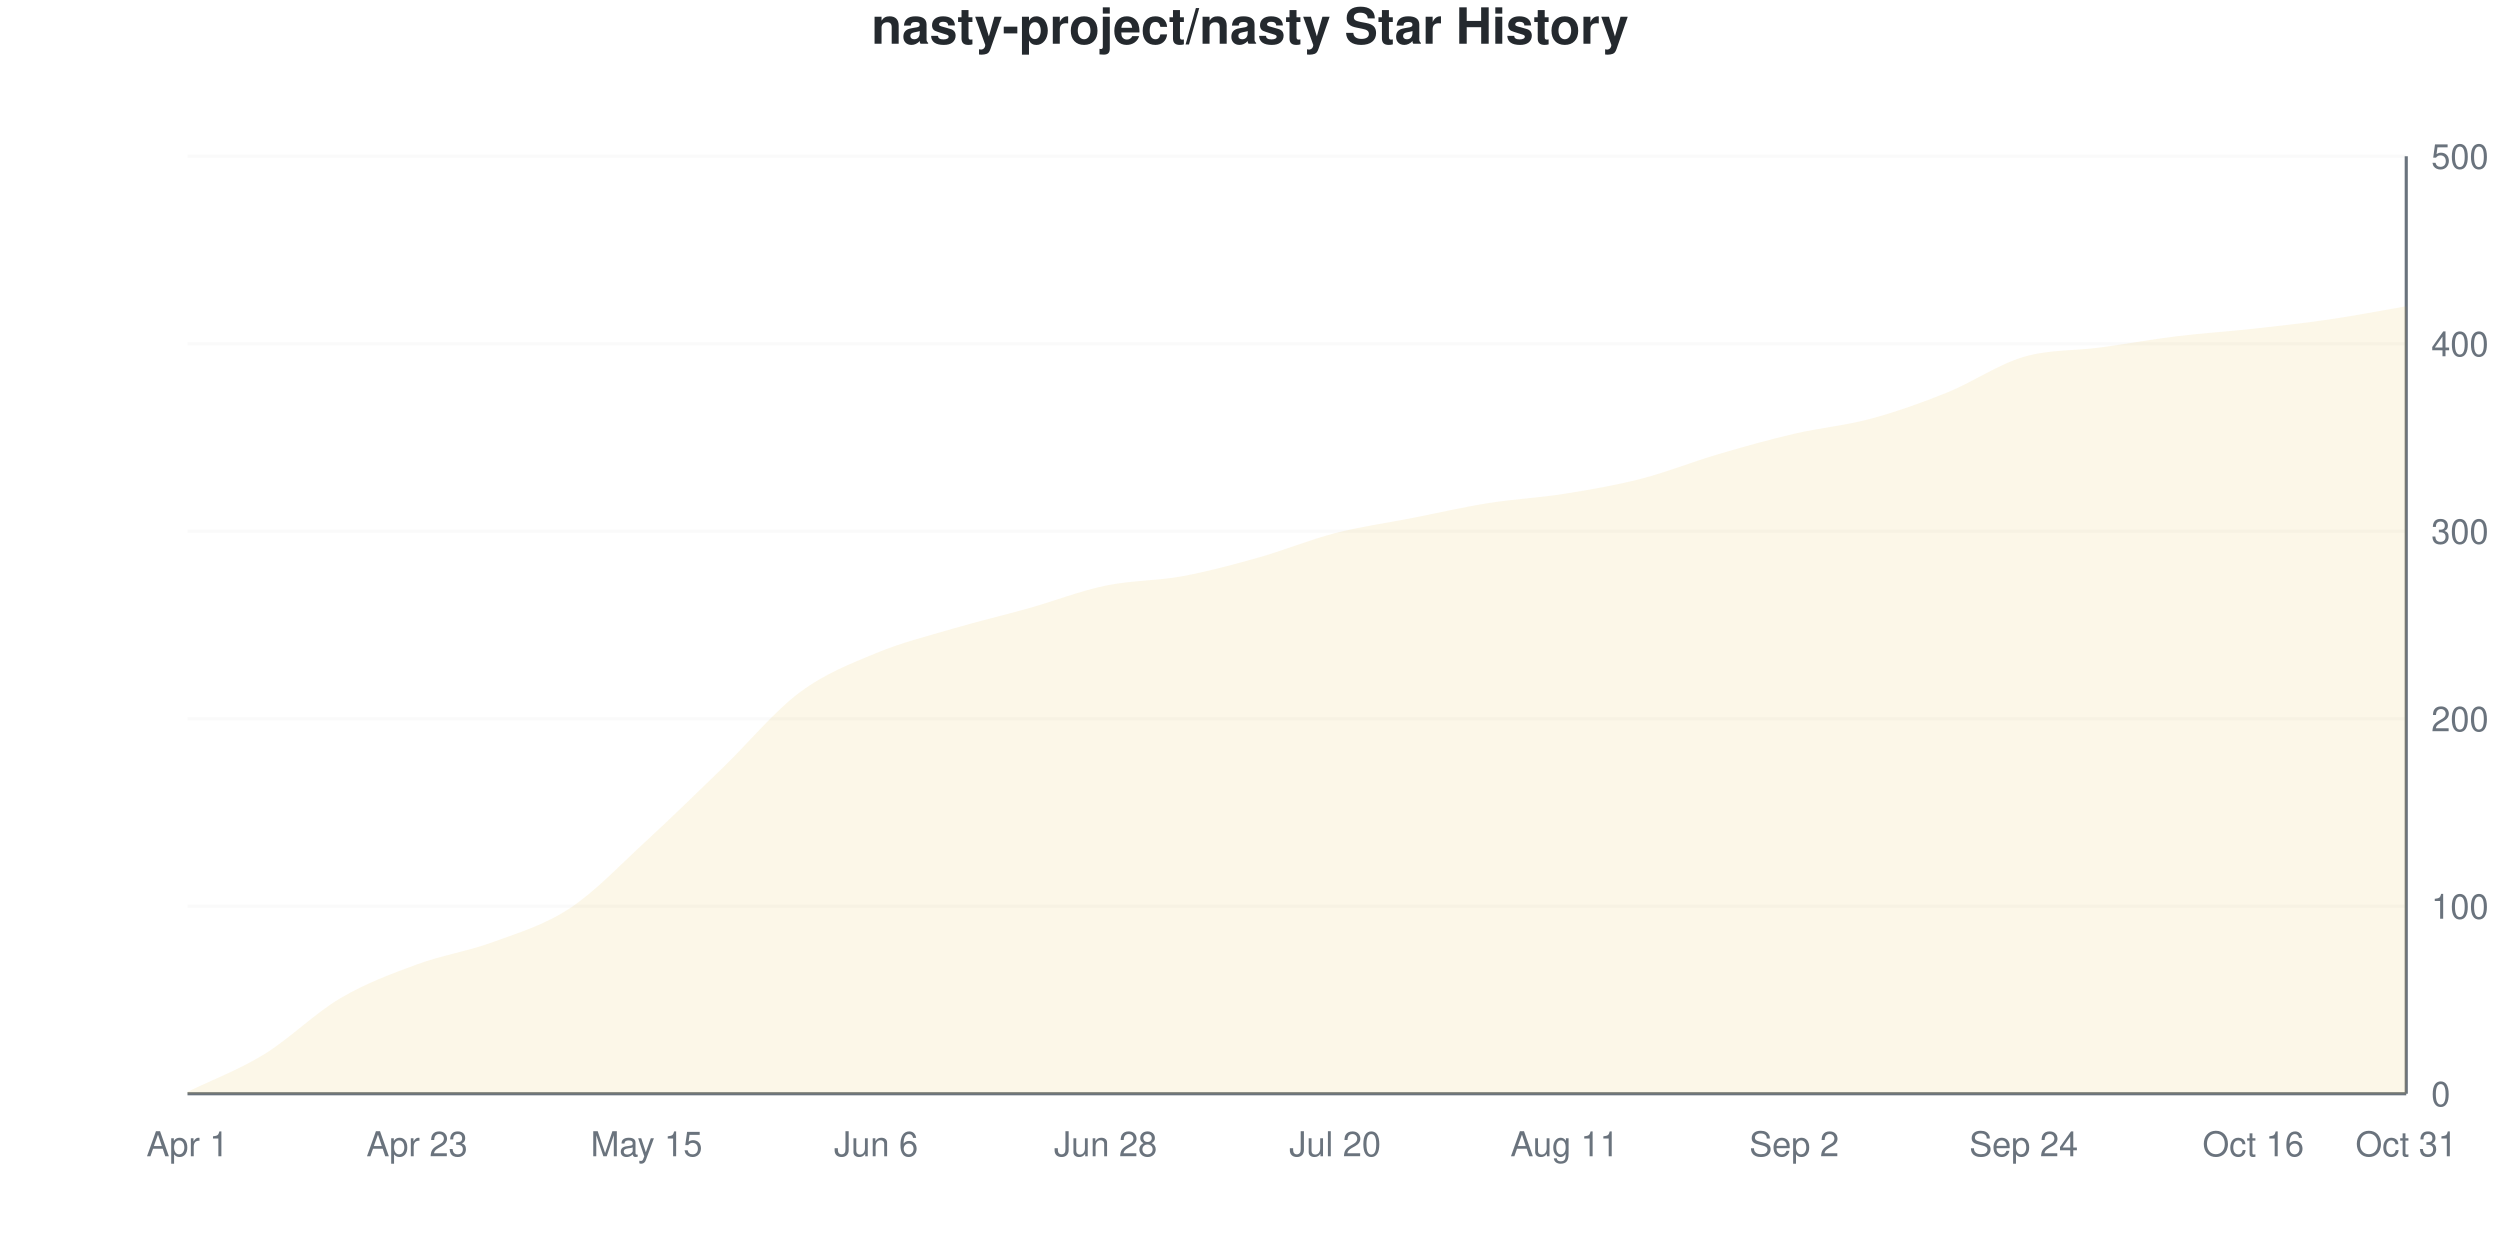
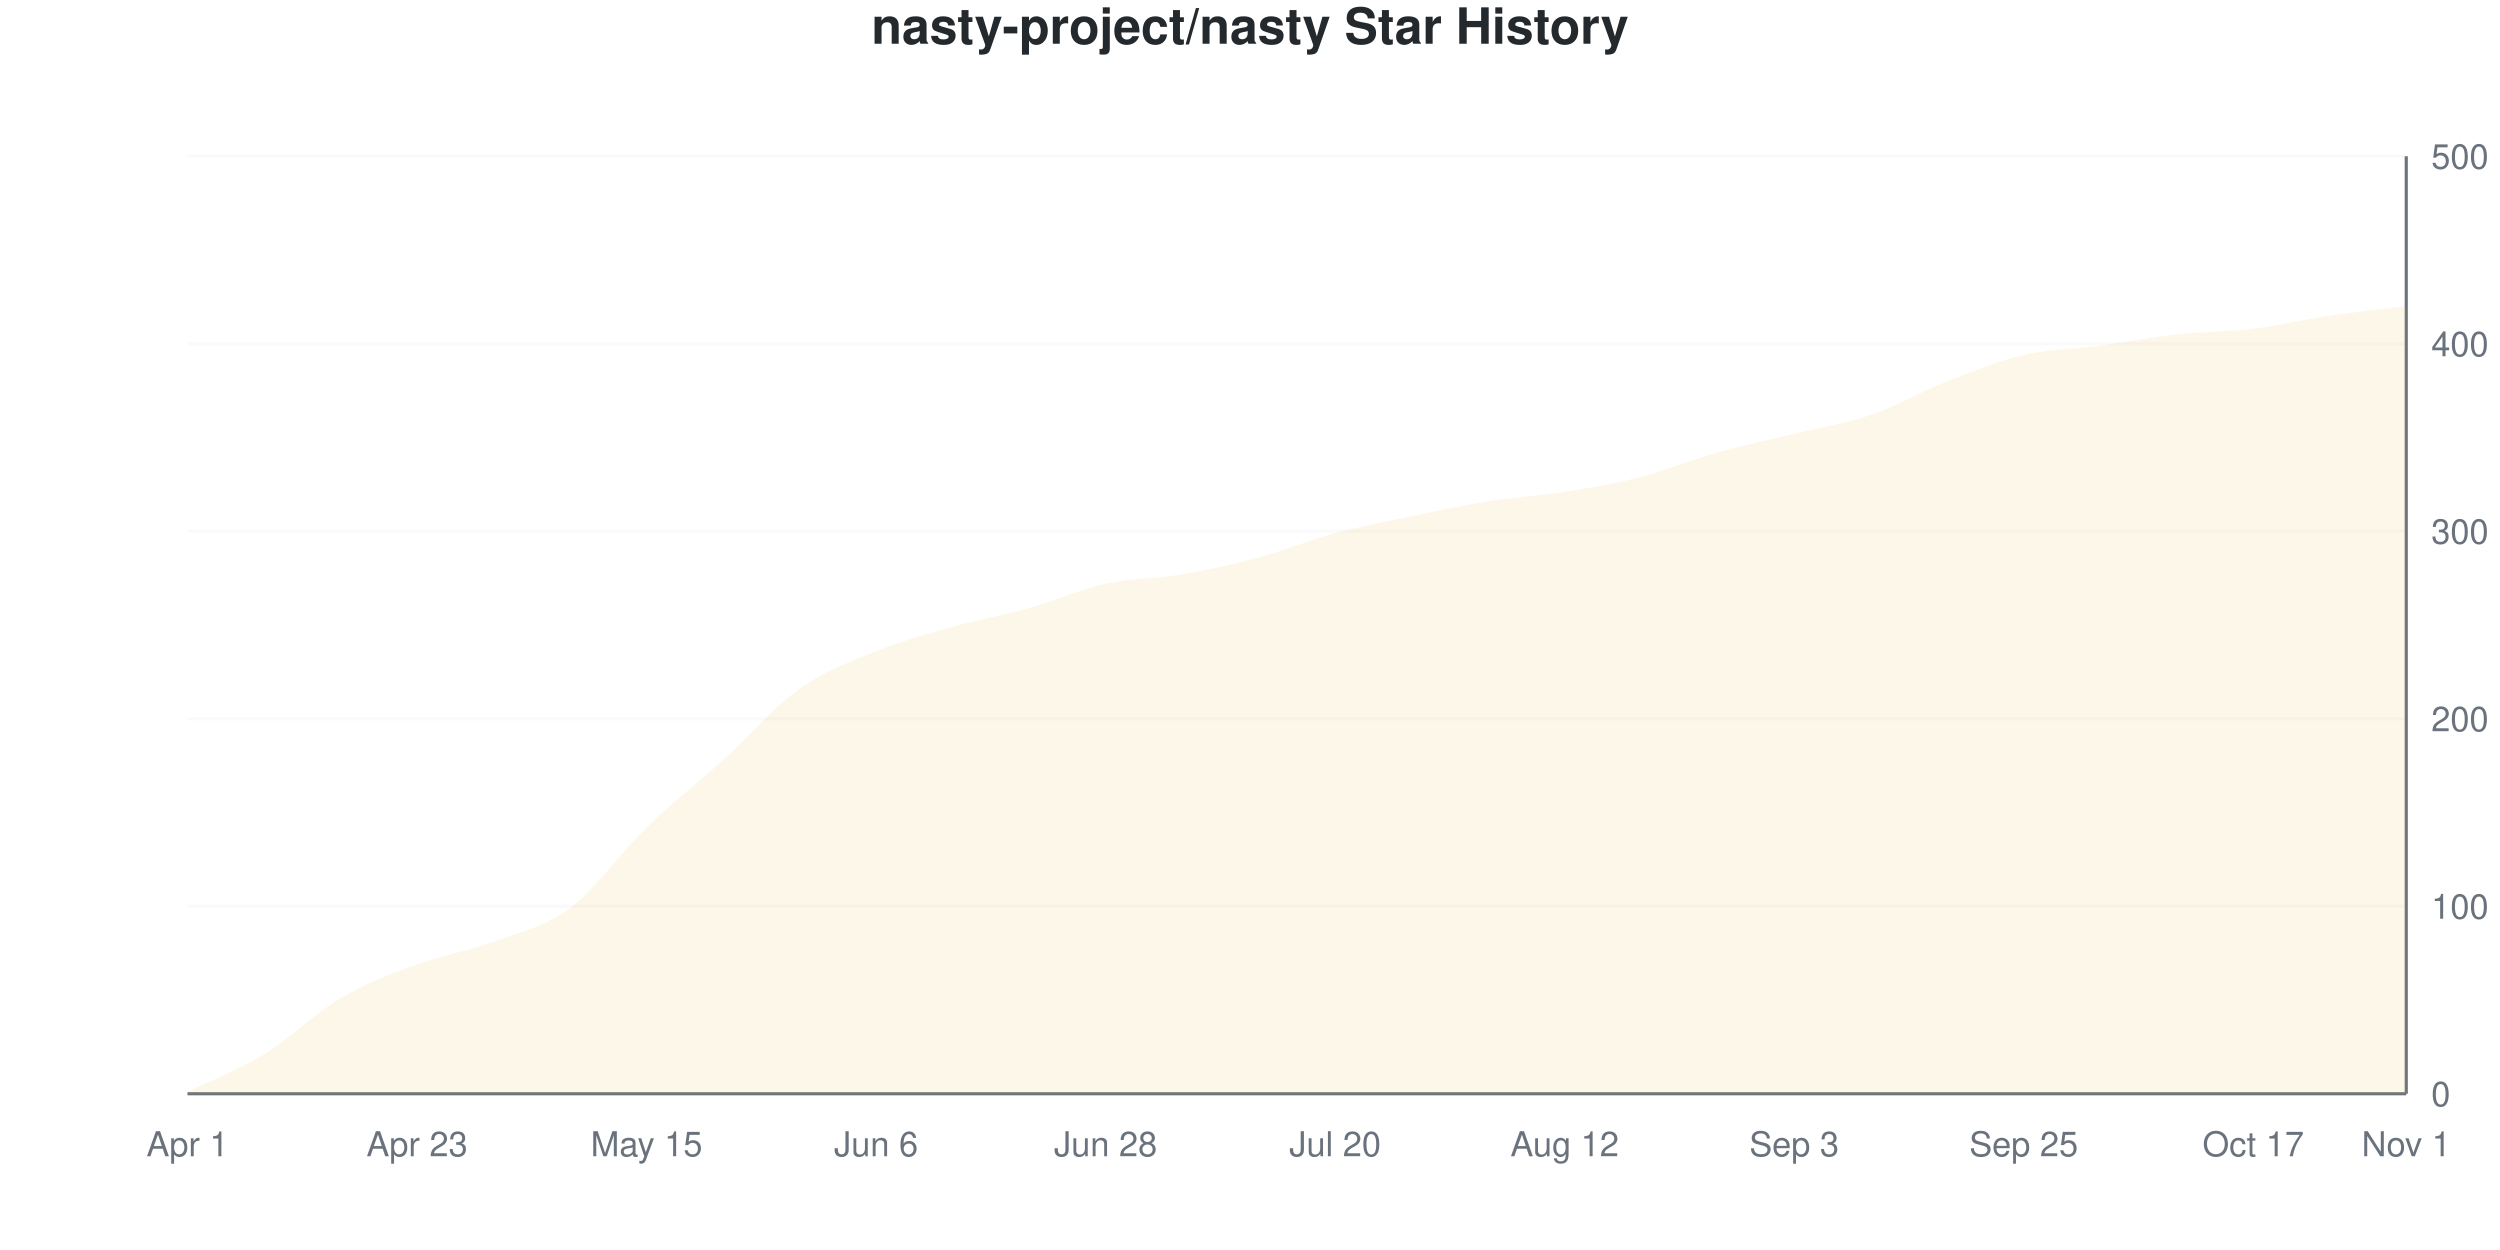
<svg xmlns="http://www.w3.org/2000/svg" viewBox="0 0 800 400" width="800" height="400">
  <style>
    @keyframes drawLine {
      to { stroke-dashoffset: 0; }
    }
    @keyframes fadeInPoint {
      from { opacity: 0; }
      to { opacity: 1; }
    }
    .data-line-0 {
-       stroke-dasharray: 1155;
-       stroke-dashoffset: 1155;
+       stroke-dasharray: 1156;
+       stroke-dashoffset: 1156;
      animation: drawLine 2s ease-out forwards;
    }
    .data-point {
      opacity: 0;
      animation: fadeInPoint 0.5s ease-out forwards;
    }
    .chart-bg { fill: #fff; }
    .chart-text { fill: #24292e; }
    .chart-muted { fill: #6a737d; }
    .chart-grid { stroke: #eee; }
    .chart-axis { stroke: #6a737d; }
    @media (prefers-color-scheme: dark) {
      .chart-bg { fill: #0d1117; }
      .chart-text { fill: #e6edf3; }
      .chart-muted { fill: #8b949e; }
      .chart-grid { stroke: #21262d; }
      .chart-axis { stroke: #8b949e; }
    }
  </style>
  <rect width="800" height="400" class="chart-bg" />
  <text x="400" y="14" text-anchor="middle" class="chart-text" font-size="16" font-weight="bold" font-family="-apple-system, BlinkMacSystemFont, 'Segoe UI', Helvetica, Arial, sans-serif">nasty-project/nasty Star History</text>
  <g class="grid">
    <line x1="60" y1="350" x2="770" y2="350" class="chart-grid" stroke-opacity="0.3" />
    <text x="778" y="354" text-anchor="start" class="chart-muted" font-size="11" font-family="-apple-system, BlinkMacSystemFont, 'Segoe UI', Helvetica, Arial, sans-serif">0</text>
    <line x1="60" y1="290" x2="770" y2="290" class="chart-grid" stroke-opacity="0.3" />
    <text x="778" y="294" text-anchor="start" class="chart-muted" font-size="11" font-family="-apple-system, BlinkMacSystemFont, 'Segoe UI', Helvetica, Arial, sans-serif">100</text>
    <line x1="60" y1="230" x2="770" y2="230" class="chart-grid" stroke-opacity="0.3" />
    <text x="778" y="234" text-anchor="start" class="chart-muted" font-size="11" font-family="-apple-system, BlinkMacSystemFont, 'Segoe UI', Helvetica, Arial, sans-serif">200</text>
    <line x1="60" y1="170" x2="770" y2="170" class="chart-grid" stroke-opacity="0.3" />
    <text x="778" y="174" text-anchor="start" class="chart-muted" font-size="11" font-family="-apple-system, BlinkMacSystemFont, 'Segoe UI', Helvetica, Arial, sans-serif">300</text>
    <line x1="60" y1="110" x2="770" y2="110" class="chart-grid" stroke-opacity="0.3" />
    <text x="778" y="114" text-anchor="start" class="chart-muted" font-size="11" font-family="-apple-system, BlinkMacSystemFont, 'Segoe UI', Helvetica, Arial, sans-serif">400</text>
    <line x1="60" y1="50" x2="770" y2="50" class="chart-grid" stroke-opacity="0.3" />
    <text x="778" y="54" text-anchor="start" class="chart-muted" font-size="11" font-family="-apple-system, BlinkMacSystemFont, 'Segoe UI', Helvetica, Arial, sans-serif">500</text>
  </g>
  <g class="milestones">
    
  </g>
  <g class="x-axis">
    <text x="60" y="370" text-anchor="middle" class="chart-muted" font-size="11" font-family="-apple-system, BlinkMacSystemFont, 'Segoe UI', Helvetica, Arial, sans-serif">Apr 1</text>
    <text x="133.448" y="370" text-anchor="middle" class="chart-muted" font-size="11" font-family="-apple-system, BlinkMacSystemFont, 'Segoe UI', Helvetica, Arial, sans-serif">Apr 23</text>
    <text x="206.897" y="370" text-anchor="middle" class="chart-muted" font-size="11" font-family="-apple-system, BlinkMacSystemFont, 'Segoe UI', Helvetica, Arial, sans-serif">May 15</text>
    <text x="280.345" y="370" text-anchor="middle" class="chart-muted" font-size="11" font-family="-apple-system, BlinkMacSystemFont, 'Segoe UI', Helvetica, Arial, sans-serif">Jun 6</text>
    <text x="353.793" y="370" text-anchor="middle" class="chart-muted" font-size="11" font-family="-apple-system, BlinkMacSystemFont, 'Segoe UI', Helvetica, Arial, sans-serif">Jun 28</text>
    <text x="427.241" y="370" text-anchor="middle" class="chart-muted" font-size="11" font-family="-apple-system, BlinkMacSystemFont, 'Segoe UI', Helvetica, Arial, sans-serif">Jul 20</text>
-     <text x="500.69" y="370" text-anchor="middle" class="chart-muted" font-size="11" font-family="-apple-system, BlinkMacSystemFont, 'Segoe UI', Helvetica, Arial, sans-serif">Aug 11</text>
-     <text x="574.138" y="370" text-anchor="middle" class="chart-muted" font-size="11" font-family="-apple-system, BlinkMacSystemFont, 'Segoe UI', Helvetica, Arial, sans-serif">Sep 2</text>
-     <text x="647.586" y="370" text-anchor="middle" class="chart-muted" font-size="11" font-family="-apple-system, BlinkMacSystemFont, 'Segoe UI', Helvetica, Arial, sans-serif">Sep 24</text>
-     <text x="721.034" y="370" text-anchor="middle" class="chart-muted" font-size="11" font-family="-apple-system, BlinkMacSystemFont, 'Segoe UI', Helvetica, Arial, sans-serif">Oct 16</text>
-     <text x="770" y="370" text-anchor="middle" class="chart-muted" font-size="11" font-family="-apple-system, BlinkMacSystemFont, 'Segoe UI', Helvetica, Arial, sans-serif">Oct 31</text>
+     <text x="500.69" y="370" text-anchor="middle" class="chart-muted" font-size="11" font-family="-apple-system, BlinkMacSystemFont, 'Segoe UI', Helvetica, Arial, sans-serif">Aug 12</text>
+     <text x="574.138" y="370" text-anchor="middle" class="chart-muted" font-size="11" font-family="-apple-system, BlinkMacSystemFont, 'Segoe UI', Helvetica, Arial, sans-serif">Sep 3</text>
+     <text x="647.586" y="370" text-anchor="middle" class="chart-muted" font-size="11" font-family="-apple-system, BlinkMacSystemFont, 'Segoe UI', Helvetica, Arial, sans-serif">Sep 25</text>
+     <text x="721.034" y="370" text-anchor="middle" class="chart-muted" font-size="11" font-family="-apple-system, BlinkMacSystemFont, 'Segoe UI', Helvetica, Arial, sans-serif">Oct 17</text>
+     <text x="770" y="370" text-anchor="middle" class="chart-muted" font-size="11" font-family="-apple-system, BlinkMacSystemFont, 'Segoe UI', Helvetica, Arial, sans-serif">Nov 1</text>
  </g>
  <line x1="770" y1="50" x2="770" y2="350" class="chart-axis" stroke-width="1" />
  <line x1="60" y1="350" x2="770" y2="350" class="chart-axis" stroke-width="1" />
-   <path d="M60,350 L60,349.4 C68.161,345.4 76.322,342.4 84.483,337.4 C92.644,332.4 100.805,324.2 108.966,319.4 C117.126,314.6 125.287,311.6 133.448,308.6 C141.609,305.6 149.77,304.4 157.931,301.4 C166.092,298.4 174.253,296 182.414,290.6 C190.575,285.2 198.736,276.5 206.897,269 C215.057,261.5 223.218,253.5 231.379,245.6 C239.54,237.7 247.701,227.7 255.862,221.6 C264.023,215.5 272.184,212.4 280.345,209 C288.506,205.6 296.667,203.6 304.828,201.2 C312.989,198.8 321.149,196.9 329.31,194.6 C337.471,192.3 345.632,189.1 353.793,187.4 C361.954,185.7 370.115,185.9 378.276,184.4 C386.437,182.9 394.598,180.7 402.759,178.4 C410.92,176.1 419.08,172.7 427.241,170.6 C435.402,168.5 443.563,167.4 451.724,165.8 C459.885,164.2 468.046,162.3 476.207,161 C484.368,159.7 492.529,159.3 500.69,158 C508.851,156.7 517.011,155.3 525.172,153.2 C533.333,151.1 541.494,147.8 549.655,145.4 C557.816,143 565.977,140.7 574.138,138.8 C582.299,136.9 590.46,136.2 598.621,134 C606.782,131.8 614.943,128.9 623.103,125.6 C631.264,122.3 639.425,116.6 647.586,114.2 C655.747,111.8 663.908,112.3 672.069,111.2 C680.23,110.1 688.391,108.6 696.552,107.6 C704.713,106.6 712.874,106.1 721.034,105.2 C729.195,104.3 737.356,103.4 745.517,102.2 C753.678,101 761.839,99.4 770,98 L770,350 L60,350 Z" fill="#dfb317" fill-opacity="0.1" />
-   <path d="M60,350 L60,349.4 C68.161,345.4 76.322,342.4 84.483,337.4 C92.644,332.4 100.805,324.2 108.966,319.4 C117.126,314.6 125.287,311.6 133.448,308.6 C141.609,305.6 149.77,304.4 157.931,301.4 C166.092,298.4 174.253,296 182.414,290.6 C190.575,285.2 198.736,276.5 206.897,269 C215.057,261.5 223.218,253.5 231.379,245.6 C239.54,237.7 247.701,227.7 255.862,221.6 C264.023,215.5 272.184,212.4 280.345,209 C288.506,205.6 296.667,203.6 304.828,201.2 C312.989,198.8 321.149,196.9 329.31,194.6 C337.471,192.3 345.632,189.1 353.793,187.4 C361.954,185.7 370.115,185.9 378.276,184.4 C386.437,182.9 394.598,180.7 402.759,178.4 C410.92,176.1 419.08,172.7 427.241,170.6 C435.402,168.5 443.563,167.4 451.724,165.8 C459.885,164.2 468.046,162.3 476.207,161 C484.368,159.7 492.529,159.3 500.69,158 C508.851,156.7 517.011,155.3 525.172,153.2 C533.333,151.1 541.494,147.8 549.655,145.4 C557.816,143 565.977,140.7 574.138,138.8 C582.299,136.9 590.46,136.2 598.621,134 C606.782,131.8 614.943,128.9 623.103,125.6 C631.264,122.3 639.425,116.6 647.586,114.2 C655.747,111.8 663.908,112.3 672.069,111.2 C680.23,110.1 688.391,108.6 696.552,107.6 C704.713,106.6 712.874,106.1 721.034,105.2 C729.195,104.3 737.356,103.4 745.517,102.2 C753.678,101 761.839,99.4 770,98" fill="none" stroke="#dfb317" stroke-width="2.5" class="data-line-0" />
+   <path d="M60,350 L60,349.4 C68.161,345.4 76.322,342.4 84.483,337.4 C92.644,332.4 100.805,324.2 108.966,319.4 C117.126,314.6 125.287,311.6 133.448,308.6 C141.609,305.6 149.77,304.4 157.931,301.4 C166.092,298.4 174.253,296.7 182.414,290.6 C190.575,284.5 198.736,272.7 206.897,264.8 C215.057,256.9 223.218,250.6 231.379,243.2 C239.54,235.8 247.701,226.2 255.862,220.4 C264.023,214.6 272.184,211.7 280.345,208.4 C288.506,205.1 296.667,202.9 304.828,200.6 C312.989,198.3 321.149,196.9 329.31,194.6 C337.471,192.3 345.632,188.6 353.793,186.8 C361.954,185 370.115,185.2 378.276,183.8 C386.437,182.4 394.598,180.6 402.759,178.4 C410.92,176.2 419.08,172.8 427.241,170.6 C435.402,168.4 443.563,166.9 451.724,165.2 C459.885,163.5 468.046,161.7 476.207,160.4 C484.368,159.1 492.529,158.7 500.69,157.4 C508.851,156.1 517.011,154.7 525.172,152.6 C533.333,150.5 541.494,147.1 549.655,144.8 C557.816,142.5 565.977,140.8 574.138,138.8 C582.299,136.8 590.46,135.6 598.621,132.8 C606.782,130 614.943,125.2 623.103,122 C631.264,118.8 639.425,115.5 647.586,113.6 C655.747,111.7 663.908,111.7 672.069,110.6 C680.23,109.5 688.391,107.9 696.552,107 C704.713,106.1 712.874,106.2 721.034,105.2 C729.195,104.2 737.356,102.2 745.517,101 C753.678,99.8 761.839,99 770,98 L770,350 L60,350 Z" fill="#dfb317" fill-opacity="0.1" />
+   <path d="M60,350 L60,349.4 C68.161,345.4 76.322,342.4 84.483,337.4 C92.644,332.4 100.805,324.2 108.966,319.4 C117.126,314.6 125.287,311.6 133.448,308.6 C141.609,305.6 149.77,304.4 157.931,301.4 C166.092,298.4 174.253,296.7 182.414,290.6 C190.575,284.5 198.736,272.7 206.897,264.8 C215.057,256.9 223.218,250.6 231.379,243.2 C239.54,235.8 247.701,226.2 255.862,220.4 C264.023,214.6 272.184,211.7 280.345,208.4 C288.506,205.1 296.667,202.9 304.828,200.6 C312.989,198.3 321.149,196.9 329.31,194.6 C337.471,192.3 345.632,188.6 353.793,186.8 C361.954,185 370.115,185.2 378.276,183.8 C386.437,182.4 394.598,180.6 402.759,178.4 C410.92,176.2 419.08,172.8 427.241,170.6 C435.402,168.4 443.563,166.9 451.724,165.2 C459.885,163.5 468.046,161.7 476.207,160.4 C484.368,159.1 492.529,158.7 500.69,157.4 C508.851,156.1 517.011,154.7 525.172,152.6 C533.333,150.5 541.494,147.1 549.655,144.8 C557.816,142.5 565.977,140.8 574.138,138.8 C582.299,136.8 590.46,135.6 598.621,132.8 C606.782,130 614.943,125.2 623.103,122 C631.264,118.8 639.425,115.5 647.586,113.6 C655.747,111.7 663.908,111.7 672.069,110.6 C680.23,109.5 688.391,107.9 696.552,107 C704.713,106.1 712.874,106.2 721.034,105.2 C729.195,104.2 737.356,102.2 745.517,101 C753.678,99.8 761.839,99 770,98" fill="none" stroke="#dfb317" stroke-width="2.5" class="data-line-0" />
  <g class="points">
    <circle cx="60" cy="349.4" r="4" fill="#dfb317" class="data-point" style="animation-delay: 1.50s" />
    <circle cx="84.483" cy="337.4" r="4" fill="#dfb317" class="data-point" style="animation-delay: 1.55s" />
    <circle cx="108.966" cy="319.4" r="4" fill="#dfb317" class="data-point" style="animation-delay: 1.60s" />
    <circle cx="133.448" cy="308.6" r="4" fill="#dfb317" class="data-point" style="animation-delay: 1.65s" />
    <circle cx="157.931" cy="301.4" r="4" fill="#dfb317" class="data-point" style="animation-delay: 1.70s" />
    <circle cx="182.414" cy="290.6" r="4" fill="#dfb317" class="data-point" style="animation-delay: 1.75s" />
-     <circle cx="206.897" cy="269" r="4" fill="#dfb317" class="data-point" style="animation-delay: 1.80s" />
-     <circle cx="231.379" cy="245.6" r="4" fill="#dfb317" class="data-point" style="animation-delay: 1.85s" />
-     <circle cx="255.862" cy="221.6" r="4" fill="#dfb317" class="data-point" style="animation-delay: 1.90s" />
-     <circle cx="280.345" cy="209" r="4" fill="#dfb317" class="data-point" style="animation-delay: 1.95s" />
-     <circle cx="304.828" cy="201.2" r="4" fill="#dfb317" class="data-point" style="animation-delay: 2.00s" />
+     <circle cx="206.897" cy="264.8" r="4" fill="#dfb317" class="data-point" style="animation-delay: 1.80s" />
+     <circle cx="231.379" cy="243.2" r="4" fill="#dfb317" class="data-point" style="animation-delay: 1.85s" />
+     <circle cx="255.862" cy="220.4" r="4" fill="#dfb317" class="data-point" style="animation-delay: 1.90s" />
+     <circle cx="280.345" cy="208.4" r="4" fill="#dfb317" class="data-point" style="animation-delay: 1.95s" />
+     <circle cx="304.828" cy="200.6" r="4" fill="#dfb317" class="data-point" style="animation-delay: 2.00s" />
    <circle cx="329.31" cy="194.6" r="4" fill="#dfb317" class="data-point" style="animation-delay: 2.05s" />
-     <circle cx="353.793" cy="187.4" r="4" fill="#dfb317" class="data-point" style="animation-delay: 2.10s" />
-     <circle cx="378.276" cy="184.4" r="4" fill="#dfb317" class="data-point" style="animation-delay: 2.15s" />
+     <circle cx="353.793" cy="186.8" r="4" fill="#dfb317" class="data-point" style="animation-delay: 2.10s" />
+     <circle cx="378.276" cy="183.8" r="4" fill="#dfb317" class="data-point" style="animation-delay: 2.15s" />
    <circle cx="402.759" cy="178.4" r="4" fill="#dfb317" class="data-point" style="animation-delay: 2.20s" />
    <circle cx="427.241" cy="170.6" r="4" fill="#dfb317" class="data-point" style="animation-delay: 2.25s" />
-     <circle cx="451.724" cy="165.8" r="4" fill="#dfb317" class="data-point" style="animation-delay: 2.30s" />
-     <circle cx="476.207" cy="161" r="4" fill="#dfb317" class="data-point" style="animation-delay: 2.35s" />
-     <circle cx="500.69" cy="158" r="4" fill="#dfb317" class="data-point" style="animation-delay: 2.40s" />
-     <circle cx="525.172" cy="153.2" r="4" fill="#dfb317" class="data-point" style="animation-delay: 2.45s" />
-     <circle cx="549.655" cy="145.4" r="4" fill="#dfb317" class="data-point" style="animation-delay: 2.50s" />
+     <circle cx="451.724" cy="165.2" r="4" fill="#dfb317" class="data-point" style="animation-delay: 2.30s" />
+     <circle cx="476.207" cy="160.4" r="4" fill="#dfb317" class="data-point" style="animation-delay: 2.35s" />
+     <circle cx="500.69" cy="157.4" r="4" fill="#dfb317" class="data-point" style="animation-delay: 2.40s" />
+     <circle cx="525.172" cy="152.6" r="4" fill="#dfb317" class="data-point" style="animation-delay: 2.45s" />
+     <circle cx="549.655" cy="144.8" r="4" fill="#dfb317" class="data-point" style="animation-delay: 2.50s" />
    <circle cx="574.138" cy="138.8" r="4" fill="#dfb317" class="data-point" style="animation-delay: 2.55s" />
-     <circle cx="598.621" cy="134" r="4" fill="#dfb317" class="data-point" style="animation-delay: 2.60s" />
-     <circle cx="623.103" cy="125.6" r="4" fill="#dfb317" class="data-point" style="animation-delay: 2.65s" />
-     <circle cx="647.586" cy="114.2" r="4" fill="#dfb317" class="data-point" style="animation-delay: 2.70s" />
-     <circle cx="672.069" cy="111.2" r="4" fill="#dfb317" class="data-point" style="animation-delay: 2.75s" />
-     <circle cx="696.552" cy="107.6" r="4" fill="#dfb317" class="data-point" style="animation-delay: 2.80s" />
+     <circle cx="598.621" cy="132.8" r="4" fill="#dfb317" class="data-point" style="animation-delay: 2.60s" />
+     <circle cx="623.103" cy="122" r="4" fill="#dfb317" class="data-point" style="animation-delay: 2.65s" />
+     <circle cx="647.586" cy="113.6" r="4" fill="#dfb317" class="data-point" style="animation-delay: 2.70s" />
+     <circle cx="672.069" cy="110.6" r="4" fill="#dfb317" class="data-point" style="animation-delay: 2.75s" />
+     <circle cx="696.552" cy="107" r="4" fill="#dfb317" class="data-point" style="animation-delay: 2.80s" />
    <circle cx="721.034" cy="105.2" r="4" fill="#dfb317" class="data-point" style="animation-delay: 2.85s" />
-     <circle cx="745.517" cy="102.2" r="4" fill="#dfb317" class="data-point" style="animation-delay: 2.90s" />
+     <circle cx="745.517" cy="101" r="4" fill="#dfb317" class="data-point" style="animation-delay: 2.90s" />
    <circle cx="770" cy="98" r="4" fill="#dfb317" class="data-point" style="animation-delay: 2.95s" />
  </g>
</svg>
